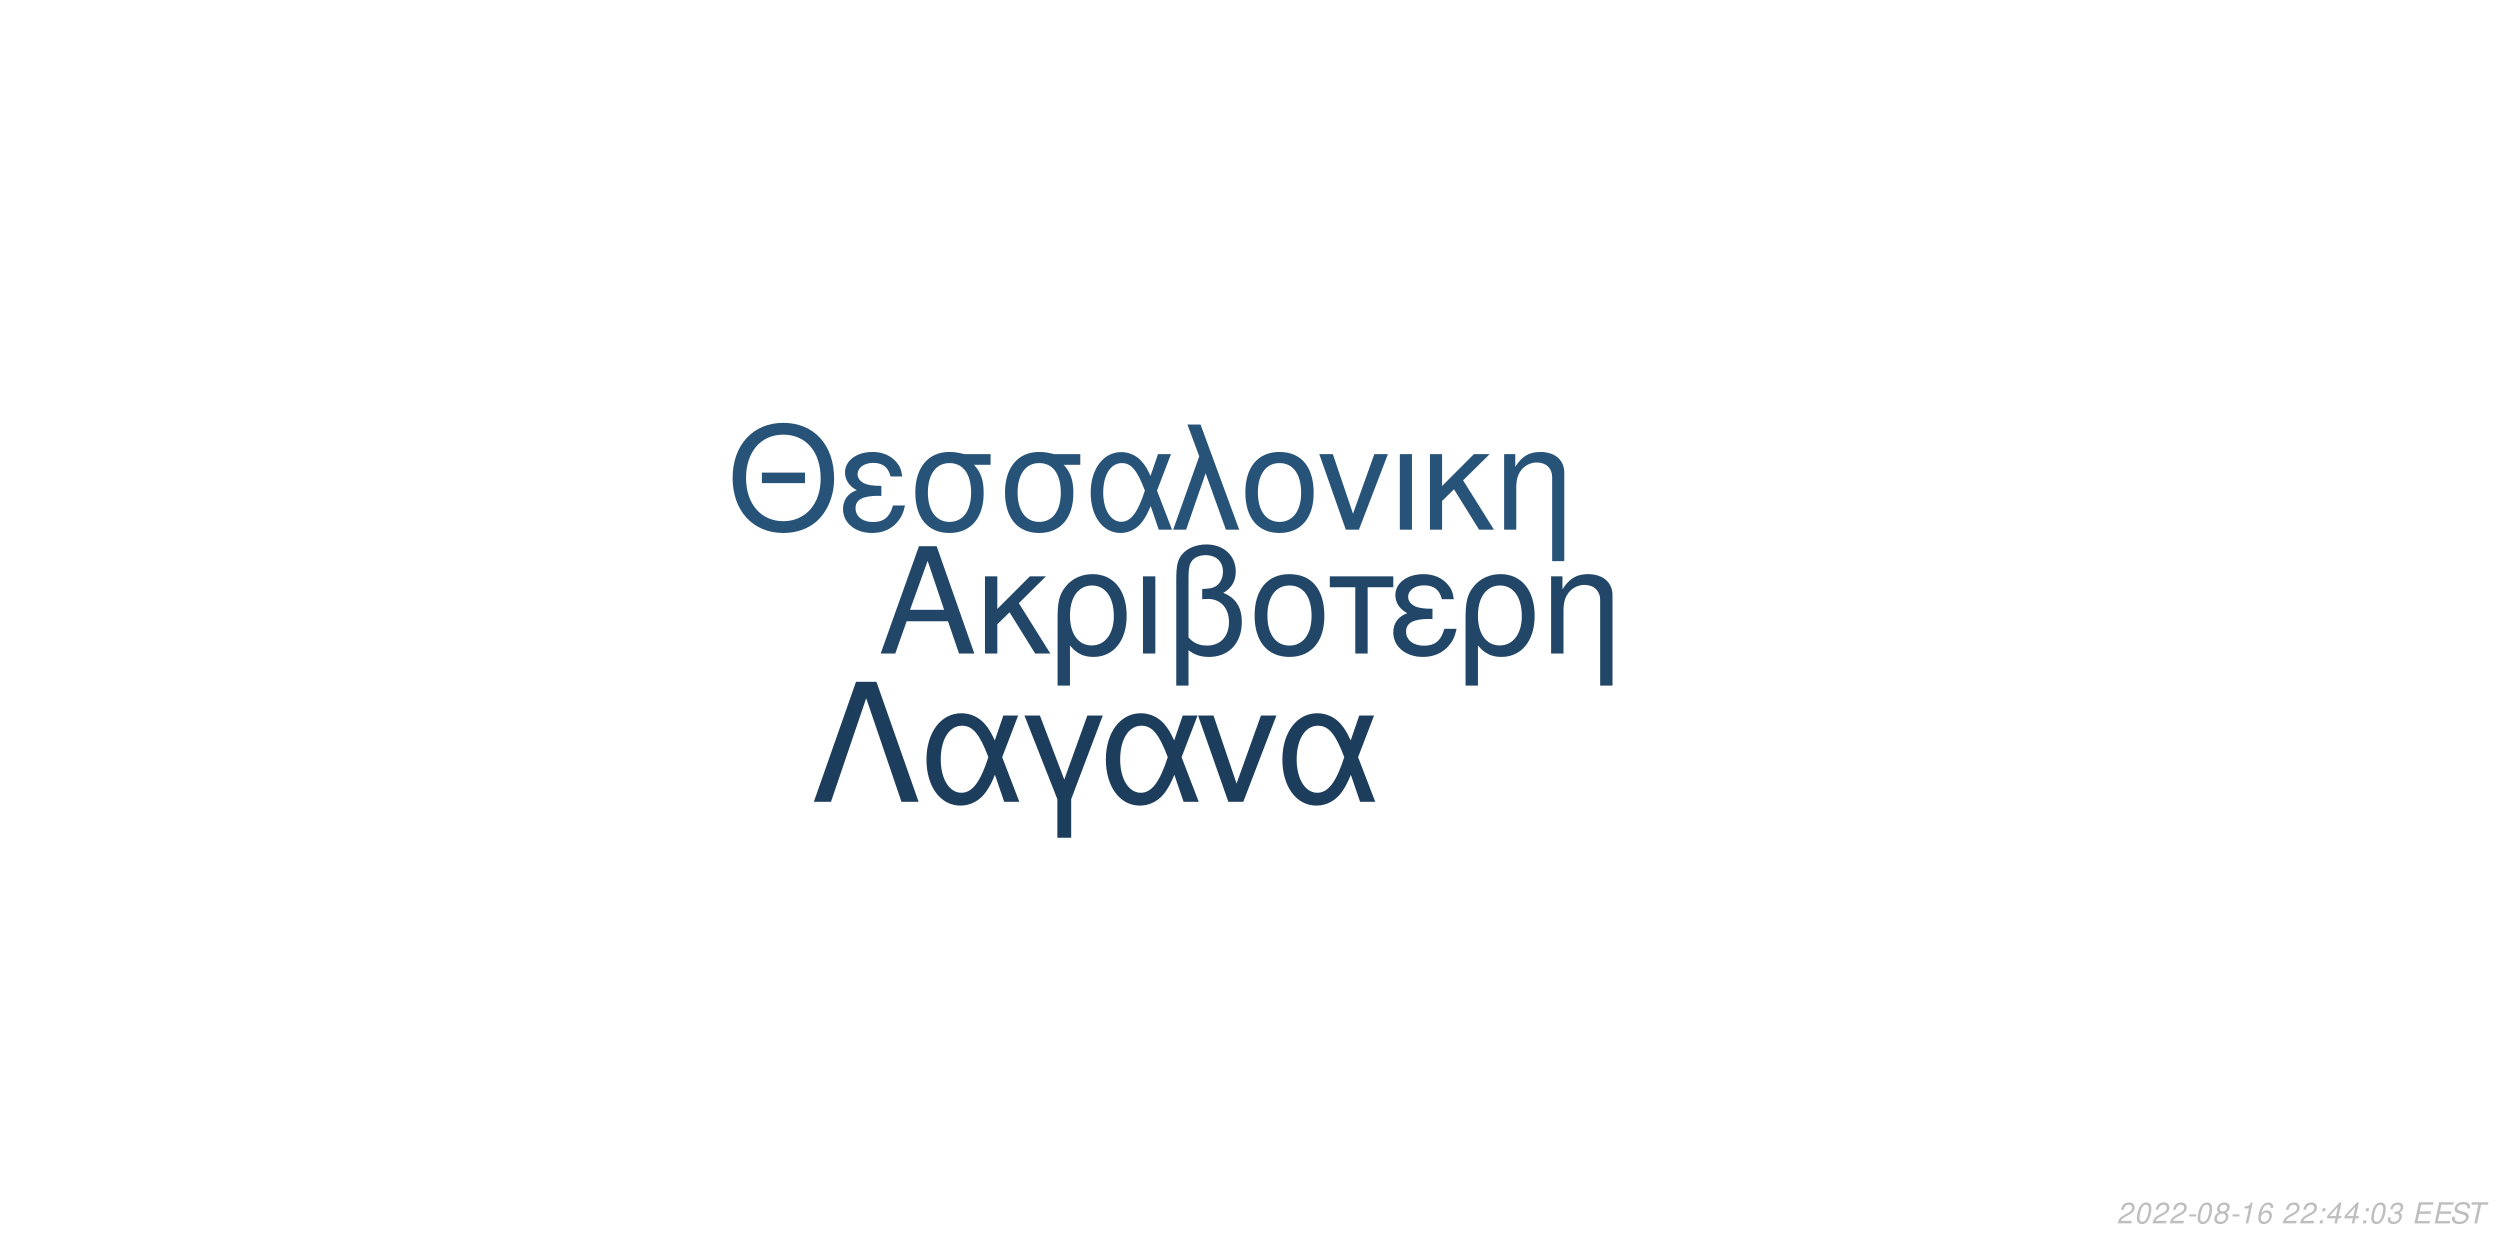
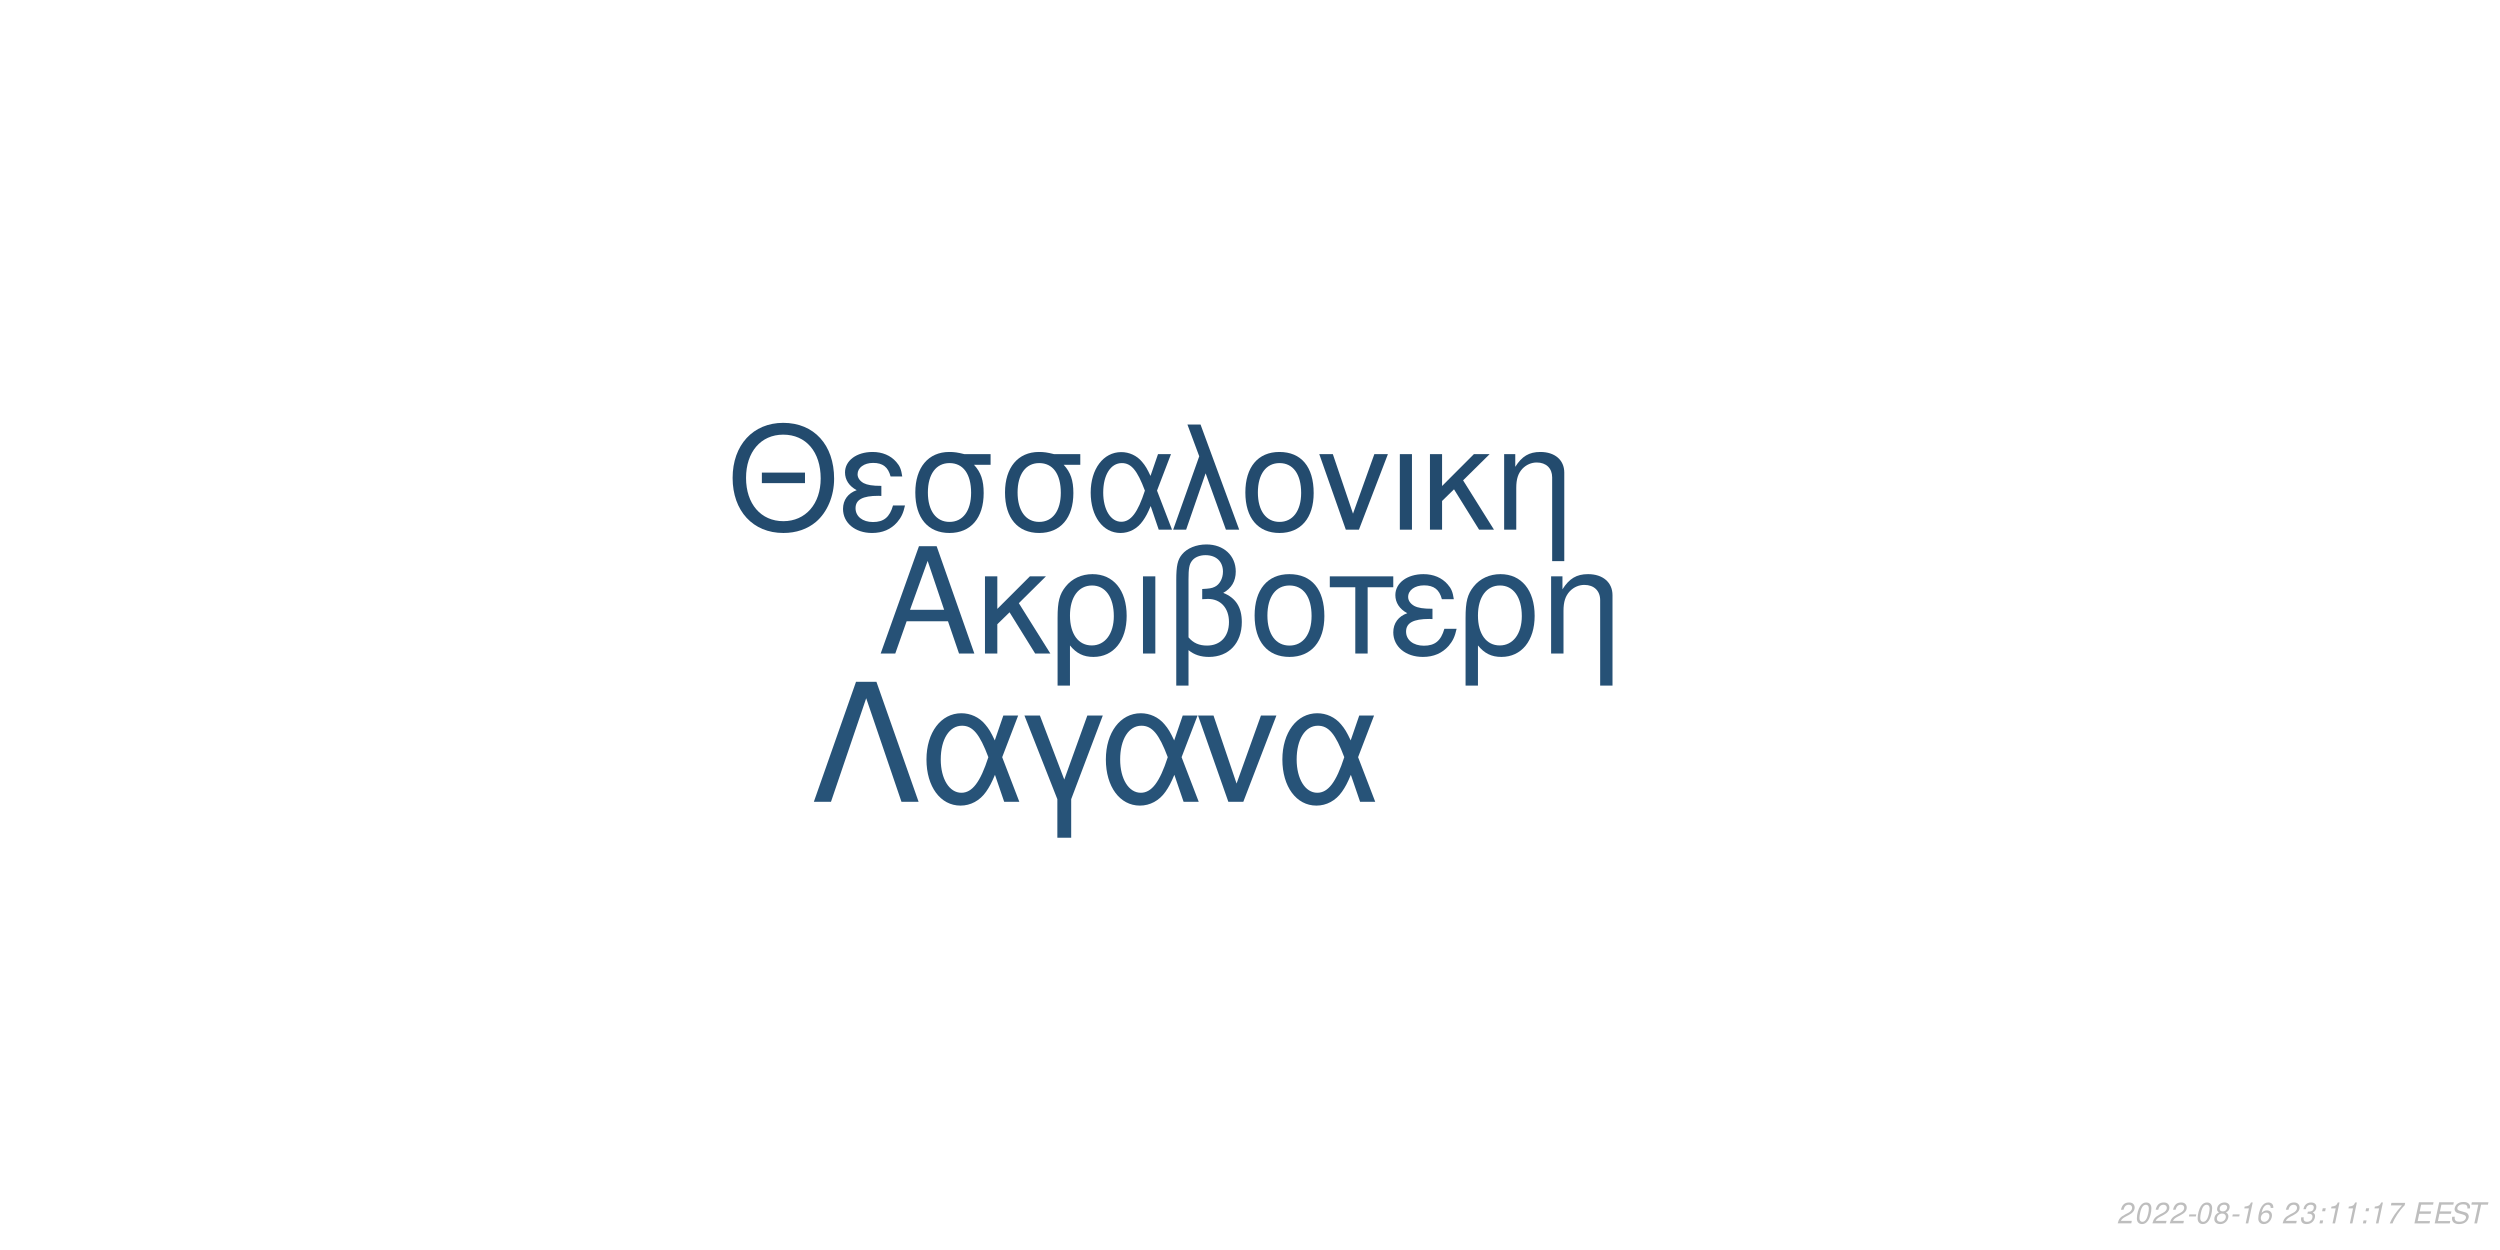
<svg xmlns="http://www.w3.org/2000/svg" xmlns:xlink="http://www.w3.org/1999/xlink" width="864pt" height="432pt" viewBox="0 0 864 432" version="1.1">
  <defs>
    <g>
      <symbol overflow="visible" id="glyph0-0">
        <path style="stroke:none;" d="" />
      </symbol>
      <symbol overflow="visible" id="glyph0-1">
        <path style="stroke:none;" d="M 24.125 -11.141 L 27.938 0 L 33.234 0 L 20.203 -37.094 L 14.094 -37.094 L 0.859 0 L 5.906 0 L 9.828 -11.141 Z M 22.797 -15.109 L 11 -15.109 L 17.094 -32.016 Z M 22.797 -15.109 " />
      </symbol>
      <symbol overflow="visible" id="glyph0-2">
        <path style="stroke:none;" d="M 7.172 -15.422 L 7.172 -26.672 L 2.906 -26.672 L 2.906 0 L 7.172 0 L 7.172 -10.125 L 11.406 -14.25 L 20.25 0 L 25.5 0 L 14.609 -17.406 L 23.969 -26.672 L 18.422 -26.672 Z M 7.172 -15.422 " />
      </symbol>
      <symbol overflow="visible" id="glyph0-3">
        <path style="stroke:none;" d="M 3 11.094 L 7.281 11.094 L 7.281 -2.797 C 9.516 -0.047 11.953 1.172 15.375 1.172 C 22.344 1.172 26.875 -4.422 26.875 -13.031 C 26.875 -21.891 22.297 -27.438 15.062 -27.438 C 11.297 -27.438 7.984 -25.906 5.797 -23.156 C 3.672 -20.516 3 -17.969 3 -12.359 Z M 14.906 -23.516 C 19.547 -23.516 22.438 -19.438 22.438 -12.922 C 22.438 -6.812 19.391 -2.797 14.812 -2.797 C 10.172 -2.797 7.281 -6.766 7.281 -13.125 C 7.281 -19.484 10.234 -23.516 14.906 -23.516 Z M 14.906 -23.516 " />
      </symbol>
      <symbol overflow="visible" id="glyph0-4">
        <path style="stroke:none;" d="M 3.516 0 L 7.781 0 L 7.781 -26.672 L 3.516 -26.672 Z M 3.516 0 " />
      </symbol>
      <symbol overflow="visible" id="glyph0-5">
        <path style="stroke:none;" d="M 4.016 11.094 L 8.25 11.094 L 8.25 -1.172 C 10.172 0.406 12.422 1.172 15.312 1.172 C 22.188 1.172 26.672 -3.609 26.672 -10.891 C 26.672 -15.984 24.578 -19.234 20.25 -20.969 C 23.109 -22.547 24.578 -25.031 24.578 -28.344 C 24.578 -33.844 20.406 -37.703 14.453 -37.703 C 10.938 -37.703 7.734 -36.391 6 -34.25 C 4.484 -32.422 4.016 -30.328 4.016 -25.391 Z M 8.25 -25.656 C 8.25 -29.359 8.5 -30.844 9.469 -32.062 C 10.375 -33.281 12.156 -34 14.094 -34 C 17.812 -34 20.156 -31.812 20.156 -28.297 C 20.156 -25.953 18.984 -23.812 17.297 -23.047 C 16.281 -22.547 15.469 -22.438 12.984 -22.297 L 12.984 -18.781 C 13.734 -18.828 14.344 -18.875 14.969 -18.875 C 19.344 -18.875 22.234 -15.719 22.234 -10.891 C 22.234 -5.906 19.281 -2.75 14.656 -2.75 C 11.953 -2.75 9.922 -3.609 8.25 -5.594 Z M 8.25 -25.656 " />
      </symbol>
      <symbol overflow="visible" id="glyph0-6">
        <path style="stroke:none;" d="M 14.094 -27.438 C 6.562 -27.438 2.094 -22.094 2.094 -13.125 C 2.094 -4.125 6.562 1.172 14.141 1.172 C 21.672 1.172 26.203 -4.172 26.203 -12.922 C 26.203 -22.188 21.828 -27.438 14.094 -27.438 Z M 14.141 -23.516 C 18.938 -23.516 21.781 -19.594 21.781 -12.984 C 21.781 -6.672 18.828 -2.75 14.141 -2.75 C 9.422 -2.75 6.516 -6.672 6.516 -13.125 C 6.516 -19.594 9.422 -23.516 14.141 -23.516 Z M 14.141 -23.516 " />
      </symbol>
      <symbol overflow="visible" id="glyph0-7">
        <path style="stroke:none;" d="M 7.891 0 L 12.156 0 L 12.156 -22.906 L 21.016 -22.906 L 21.016 -26.672 L -0.922 -26.672 L -0.922 -22.906 L 7.891 -22.906 Z M 7.891 0 " />
      </symbol>
      <symbol overflow="visible" id="glyph0-8">
        <path style="stroke:none;" d="M 14.562 -15.469 C 11.344 -15.469 9.562 -15.781 8.297 -16.438 C 6.922 -17.203 6.156 -18.328 6.156 -19.547 C 6.156 -21.891 8.453 -23.562 11.656 -23.562 C 15.062 -23.562 16.953 -22.094 17.812 -18.781 L 21.938 -18.781 C 21.578 -21.266 21.062 -22.5 19.797 -23.922 C 17.812 -26.203 14.906 -27.438 11.453 -27.438 C 5.797 -27.438 1.734 -24.375 1.734 -20.203 C 1.734 -17.609 3.156 -15.375 5.859 -13.938 C 2.797 -12.875 1.016 -10.484 1.016 -7.328 C 1.016 -2.391 5.297 1.172 11.25 1.172 C 14.969 1.172 17.906 -0.109 20.156 -2.641 C 21.578 -4.328 22.297 -5.797 22.906 -8.547 L 18.672 -8.547 C 17.5 -4.422 15.422 -2.703 11.609 -2.703 C 7.938 -2.703 5.438 -4.688 5.438 -7.578 C 5.438 -10.578 7.938 -11.953 13.484 -11.953 C 13.641 -11.953 14.094 -11.953 14.562 -11.906 Z M 14.562 -15.469 " />
      </symbol>
      <symbol overflow="visible" id="glyph0-9">
        <path style="stroke:none;" d="M 3.562 -26.672 L 3.562 0 L 7.844 0 L 7.844 -14.703 C 7.844 -17.906 8.5 -19.891 10.031 -21.531 C 11.406 -22.953 13.188 -23.719 15.062 -23.719 C 18.375 -23.719 20.516 -21.672 20.516 -18.469 L 20.516 11.094 L 24.781 11.094 L 24.781 -20.156 C 24.781 -24.578 21.469 -27.438 16.328 -27.438 C 12.359 -27.438 9.828 -25.906 7.484 -22.188 L 7.484 -26.672 Z M 3.562 -26.672 " />
      </symbol>
      <symbol overflow="visible" id="glyph1-0">
        <path style="stroke:none;" d="" />
      </symbol>
      <symbol overflow="visible" id="glyph1-1">
        <path style="stroke:none;" d="M 26.859 -19.734 L 11.953 -19.734 L 11.953 -16.094 L 26.859 -16.094 Z M 19.328 -36.922 C 8.922 -36.922 1.844 -29.25 1.844 -17.891 C 1.844 -6.484 8.875 1.141 19.391 1.141 C 23.812 1.141 27.703 -0.203 30.641 -2.688 C 34.578 -6.031 36.922 -11.656 36.922 -17.594 C 36.922 -29.297 30 -36.922 19.328 -36.922 Z M 19.328 -32.844 C 27.203 -32.844 32.281 -26.906 32.281 -17.688 C 32.281 -8.922 27.062 -2.938 19.391 -2.938 C 11.609 -2.938 6.484 -8.922 6.484 -17.891 C 6.484 -26.859 11.609 -32.844 19.328 -32.844 Z M 19.328 -32.844 " />
      </symbol>
      <symbol overflow="visible" id="glyph1-2">
        <path style="stroke:none;" d="M 14.25 -15.141 C 11.109 -15.141 9.375 -15.453 8.125 -16.094 C 6.781 -16.844 6.031 -17.938 6.031 -19.141 C 6.031 -21.422 8.266 -23.078 11.406 -23.078 C 14.75 -23.078 16.594 -21.625 17.438 -18.391 L 21.469 -18.391 C 21.125 -20.828 20.625 -22.031 19.391 -23.422 C 17.438 -25.656 14.594 -26.859 11.219 -26.859 C 5.688 -26.859 1.688 -23.875 1.688 -19.781 C 1.688 -17.234 3.094 -15.047 5.734 -13.656 C 2.734 -12.609 1 -10.266 1 -7.172 C 1 -2.344 5.188 1.141 11.016 1.141 C 14.656 1.141 17.547 -0.094 19.734 -2.594 C 21.125 -4.234 21.828 -5.688 22.422 -8.375 L 18.281 -8.375 C 17.141 -4.328 15.094 -2.641 11.359 -2.641 C 7.766 -2.641 5.328 -4.578 5.328 -7.422 C 5.328 -10.359 7.766 -11.703 13.203 -11.703 C 13.359 -11.703 13.797 -11.703 14.25 -11.656 Z M 14.25 -15.141 " />
      </symbol>
      <symbol overflow="visible" id="glyph1-3">
        <path style="stroke:none;" d="M 29 -26.109 L 19.938 -26.109 C 17.594 -26.703 16.438 -26.859 14.703 -26.859 C 7.469 -26.859 2.984 -21.469 2.984 -12.859 C 2.984 -4.031 7.375 1.141 14.797 1.141 C 22.172 1.141 26.609 -4.078 26.609 -12.656 C 26.609 -17.047 25.656 -19.828 23.266 -22.422 L 29 -22.422 Z M 14.797 -23.016 C 19.531 -23.016 22.266 -19.234 22.266 -12.75 C 22.266 -6.531 19.438 -2.688 14.797 -2.688 C 10.172 -2.688 7.328 -6.531 7.328 -12.859 C 7.328 -19.188 10.172 -23.016 14.797 -23.016 Z M 14.797 -23.016 " />
      </symbol>
      <symbol overflow="visible" id="glyph1-4">
        <path style="stroke:none;" d="M 29.344 -26.109 L 24.859 -26.109 L 22.266 -18.578 C 21.125 -21.031 20.484 -22.125 19.328 -23.469 C 17.547 -25.609 14.906 -26.812 12.156 -26.812 C 5.984 -26.812 1.594 -20.984 1.594 -12.812 C 1.594 -4.578 5.828 1.141 11.906 1.141 C 14.953 1.141 17.734 -0.344 19.625 -3.047 C 20.672 -4.531 21.281 -5.688 22.328 -8.172 L 25.109 0 L 29.703 0 L 24.516 -13.5 Z M 20.328 -13.5 C 17.891 -5.922 15.453 -2.734 12.156 -2.734 C 8.516 -2.734 5.922 -6.922 5.922 -12.812 C 5.922 -18.938 8.516 -23.016 12.359 -23.016 C 15.594 -23.016 17.688 -20.531 20.328 -13.5 Z M 20.328 -13.5 " />
      </symbol>
      <symbol overflow="visible" id="glyph1-5">
        <path style="stroke:none;" d="M 1.094 0 L 5.578 0 L 12.312 -19.484 L 19.328 0 L 23.922 0 L 10.562 -36.328 L 6.031 -36.328 L 10.109 -25.359 Z M 1.094 0 " />
      </symbol>
      <symbol overflow="visible" id="glyph1-6">
        <path style="stroke:none;" d="M 13.797 -26.859 C 6.422 -26.859 2.047 -21.625 2.047 -12.859 C 2.047 -4.031 6.422 1.141 13.859 1.141 C 21.234 1.141 25.656 -4.078 25.656 -12.656 C 25.656 -21.719 21.375 -26.859 13.797 -26.859 Z M 13.859 -23.016 C 18.531 -23.016 21.328 -19.188 21.328 -12.703 C 21.328 -6.531 18.438 -2.688 13.859 -2.688 C 9.219 -2.688 6.375 -6.531 6.375 -12.859 C 6.375 -19.188 9.219 -23.016 13.859 -23.016 Z M 13.859 -23.016 " />
      </symbol>
      <symbol overflow="visible" id="glyph1-7">
        <path style="stroke:none;" d="M 14.297 0 L 24.312 -26.109 L 19.625 -26.109 L 12.25 -5.531 L 5.281 -26.109 L 0.594 -26.109 L 9.766 0 Z M 14.297 0 " />
      </symbol>
      <symbol overflow="visible" id="glyph1-8">
        <path style="stroke:none;" d="M 3.438 0 L 7.625 0 L 7.625 -26.109 L 3.438 -26.109 Z M 3.438 0 " />
      </symbol>
      <symbol overflow="visible" id="glyph1-9">
        <path style="stroke:none;" d="M 7.031 -15.094 L 7.031 -26.109 L 2.844 -26.109 L 2.844 0 L 7.031 0 L 7.031 -9.922 L 11.156 -13.953 L 19.828 0 L 24.969 0 L 14.297 -17.047 L 23.469 -26.109 L 18.031 -26.109 Z M 7.031 -15.094 " />
      </symbol>
      <symbol overflow="visible" id="glyph1-10">
        <path style="stroke:none;" d="M 3.484 -26.109 L 3.484 0 L 7.672 0 L 7.672 -14.406 C 7.672 -17.547 8.328 -19.484 9.812 -21.078 C 11.156 -22.469 12.906 -23.219 14.75 -23.219 C 17.984 -23.219 20.078 -21.234 20.078 -18.094 L 20.078 10.859 L 24.266 10.859 L 24.266 -19.734 C 24.266 -24.062 21.031 -26.859 16 -26.859 C 12.109 -26.859 9.609 -25.359 7.328 -21.719 L 7.328 -26.109 Z M 3.484 -26.109 " />
      </symbol>
      <symbol overflow="visible" id="glyph2-0">
        <path style="stroke:none;" d="" />
      </symbol>
      <symbol overflow="visible" id="glyph2-1">
        <path style="stroke:none;" d="M 22.531 -41.484 L 15.484 -41.484 L 0.906 0 L 6.828 0 L 19 -35.797 L 31.188 0 L 37.109 0 Z M 22.531 -41.484 " />
      </symbol>
      <symbol overflow="visible" id="glyph2-2">
        <path style="stroke:none;" d="M 33.516 -29.812 L 28.391 -29.812 L 25.438 -21.219 C 24.125 -24.016 23.391 -25.266 22.078 -26.797 C 20.031 -29.25 17.016 -30.609 13.891 -30.609 C 6.828 -30.609 1.828 -23.953 1.828 -14.625 C 1.828 -5.234 6.656 1.312 13.594 1.312 C 17.078 1.312 20.266 -0.391 22.422 -3.469 C 23.609 -5.172 24.297 -6.484 25.5 -9.328 L 28.688 0 L 33.922 0 L 28 -15.422 Z M 23.219 -15.422 C 20.422 -6.766 17.641 -3.125 13.891 -3.125 C 9.734 -3.125 6.766 -7.906 6.766 -14.625 C 6.766 -21.625 9.734 -26.297 14.109 -26.297 C 17.812 -26.297 20.203 -23.453 23.219 -15.422 Z M 23.219 -15.422 " />
      </symbol>
      <symbol overflow="visible" id="glyph2-3">
        <path style="stroke:none;" d="M 12.062 12.406 L 16.844 12.406 L 16.844 -0.906 L 27.766 -29.812 L 22.422 -29.812 L 14.453 -7.688 L 6.031 -29.812 L 0.688 -29.812 L 12.062 -0.906 Z M 12.062 12.406 " />
      </symbol>
      <symbol overflow="visible" id="glyph2-4">
        <path style="stroke:none;" d="M 16.328 0 L 27.766 -29.812 L 22.422 -29.812 L 14 -6.312 L 6.031 -29.812 L 0.688 -29.812 L 11.156 0 Z M 16.328 0 " />
      </symbol>
      <symbol overflow="visible" id="glyph3-0">
        <path style="stroke:none;" d="" />
      </symbol>
      <symbol overflow="visible" id="glyph3-1">
        <path style="stroke:none;" d="M 5.234 -0.875 L 1.469 -0.875 C 1.641 -1.375 2.203 -1.891 3.109 -2.344 L 4.234 -2.938 C 5.562 -3.625 6.219 -4.469 6.219 -5.484 C 6.219 -5.938 6.062 -6.359 5.797 -6.656 C 5.469 -7.047 4.984 -7.234 4.312 -7.234 C 2.766 -7.234 1.891 -6.453 1.484 -4.734 L 2.375 -4.734 C 2.484 -5.188 2.609 -5.484 2.797 -5.75 C 3.094 -6.203 3.609 -6.453 4.188 -6.453 C 4.891 -6.453 5.344 -6.031 5.344 -5.375 C 5.344 -4.703 4.859 -4.094 4.016 -3.656 L 2.984 -3.125 C 1.234 -2.188 0.797 -1.656 0.344 -0.016 L 5.047 -0.016 Z M 5.234 -0.875 " />
      </symbol>
      <symbol overflow="visible" id="glyph3-2">
        <path style="stroke:none;" d="M 4.203 -7.234 C 3.375 -7.234 2.688 -6.812 2.125 -5.984 C 1.484 -5.047 0.984 -3.188 0.984 -1.734 C 0.984 -1.109 1.172 -0.562 1.484 -0.266 C 1.797 0.047 2.281 0.234 2.766 0.234 C 3.625 0.234 4.281 -0.156 4.859 -1.016 C 5.516 -1.953 6 -3.797 6 -5.266 C 6 -6.5 5.328 -7.234 4.203 -7.234 Z M 4.094 -6.453 C 4.734 -6.453 5.125 -5.984 5.125 -5.156 C 5.125 -4.203 4.781 -2.625 4.406 -1.812 C 3.984 -0.938 3.516 -0.547 2.875 -0.547 C 2.25 -0.547 1.875 -1.031 1.875 -1.828 C 1.875 -2.797 2.203 -4.344 2.594 -5.203 C 2.984 -6.047 3.453 -6.453 4.094 -6.453 Z M 4.094 -6.453 " />
      </symbol>
      <symbol overflow="visible" id="glyph3-3">
        <path style="stroke:none;" d="M 3.516 -3.125 L 1.125 -3.125 L 0.969 -2.406 L 3.359 -2.406 Z M 3.516 -3.125 " />
      </symbol>
      <symbol overflow="visible" id="glyph3-4">
        <path style="stroke:none;" d="M 4.766 -3.797 C 5.078 -3.969 5.234 -4.078 5.438 -4.234 C 5.812 -4.594 6.062 -5.172 6.062 -5.734 C 6.062 -6.625 5.344 -7.234 4.266 -7.234 C 2.812 -7.234 1.703 -6.219 1.703 -4.875 C 1.703 -4.406 1.875 -4.125 2.359 -3.812 C 1.297 -3.312 0.75 -2.516 0.75 -1.469 C 0.75 -0.438 1.547 0.234 2.812 0.234 C 3.656 0.234 4.359 -0.094 4.938 -0.734 C 5.359 -1.234 5.609 -1.859 5.609 -2.438 C 5.609 -3.047 5.312 -3.516 4.766 -3.797 Z M 4.109 -6.453 C 4.797 -6.453 5.188 -6.125 5.188 -5.578 C 5.188 -5.266 5.062 -4.922 4.859 -4.672 C 4.562 -4.312 4.188 -4.156 3.656 -4.156 C 2.984 -4.156 2.594 -4.453 2.594 -4.984 C 2.594 -5.859 3.203 -6.453 4.109 -6.453 Z M 3.453 -3.406 C 4.234 -3.406 4.734 -2.984 4.734 -2.312 C 4.734 -1.312 3.922 -0.547 2.875 -0.547 C 2.125 -0.547 1.625 -0.969 1.625 -1.625 C 1.625 -2.609 2.438 -3.406 3.453 -3.406 Z M 3.453 -3.406 " />
      </symbol>
      <symbol overflow="visible" id="glyph3-5">
        <path style="stroke:none;" d="M 3.703 -5.188 L 2.594 0 L 3.469 0 L 5.016 -7.234 L 4.438 -7.234 C 3.906 -6.156 3.688 -6.016 2.234 -5.812 L 2.109 -5.188 Z M 3.703 -5.188 " />
      </symbol>
      <symbol overflow="visible" id="glyph3-6">
        <path style="stroke:none;" d="M 6.125 -5.344 L 6.141 -5.625 C 6.141 -6.609 5.453 -7.234 4.391 -7.234 C 3.438 -7.234 2.641 -6.719 2.016 -5.703 C 1.422 -4.781 0.938 -2.953 0.938 -1.688 C 0.938 -0.516 1.688 0.234 2.859 0.234 C 3.703 0.234 4.438 -0.156 5 -0.875 C 5.406 -1.422 5.672 -2.156 5.672 -2.766 C 5.672 -3.812 4.969 -4.5 3.906 -4.5 C 3.234 -4.5 2.672 -4.234 2.094 -3.625 C 2.406 -5.375 3.234 -6.453 4.25 -6.453 C 4.703 -6.453 5.062 -6.234 5.172 -5.844 C 5.203 -5.719 5.234 -5.578 5.25 -5.344 Z M 3.656 -3.734 C 4.344 -3.734 4.797 -3.281 4.797 -2.625 C 4.797 -1.469 3.984 -0.547 2.984 -0.547 C 2.297 -0.547 1.812 -1.047 1.812 -1.766 C 1.812 -2.859 2.625 -3.734 3.656 -3.734 Z M 3.656 -3.734 " />
      </symbol>
      <symbol overflow="visible" id="glyph3-7">
        <path style="stroke:none;" d="" />
      </symbol>
      <symbol overflow="visible" id="glyph3-8">
+         <path style="stroke:none;" d="M 2.922 -3.312 C 3.125 -3.344 3.234 -3.344 3.375 -3.344 C 4.203 -3.344 4.688 -3 4.688 -2.406 C 4.688 -1.312 3.906 -0.547 2.781 -0.547 C 2.047 -0.547 1.594 -0.938 1.594 -1.562 C 1.594 -1.719 1.609 -1.844 1.656 -2.094 L 0.766 -2.094 C 0.734 -1.797 0.719 -1.641 0.719 -1.469 C 0.719 -0.375 1.406 0.234 2.641 0.234 C 3.547 0.234 4.297 -0.078 4.812 -0.656 C 5.266 -1.156 5.562 -1.875 5.562 -2.547 C 5.562 -3.125 5.344 -3.453 4.797 -3.734 C 5.641 -4.234 6.016 -4.844 6.016 -5.734 C 6.016 -6.656 5.312 -7.234 4.203 -7.234 C 3.375 -7.234 2.672 -6.938 2.188 -6.375 C 1.891 -6.031 1.703 -5.641 1.516 -4.906 L 2.391 -4.906 C 2.5 -5.359 2.594 -5.594 2.734 -5.812 C 3.047 -6.234 3.516 -6.453 4.078 -6.453 C 4.734 -6.453 5.141 -6.125 5.141 -5.578 C 5.141 -5.188 5.016 -4.797 4.797 -4.547 C 4.516 -4.234 4 -4.062 3.266 -4.062 L 3.078 -4.062 Z M 2.922 -3.312 " />
+       </symbol>
+       <symbol overflow="visible" id="glyph3-9">
        <path style="stroke:none;" d="M 2.359 -1.031 L 1.312 -1.031 L 1.094 0 L 2.141 0 Z M 3.266 -5.234 L 2.219 -5.234 L 2 -4.203 L 3.047 -4.203 Z M 3.266 -5.234 " />
      </symbol>
-       <symbol overflow="visible" id="glyph3-9">
-         <path style="stroke:none;" d="M 3.625 -1.75 L 3.266 0 L 4.141 0 L 4.516 -1.75 L 5.562 -1.75 L 5.734 -2.531 L 4.688 -2.531 L 5.688 -7.234 L 5.016 -7.234 L 0.844 -2.672 L 0.641 -1.75 Z M 3.797 -2.531 L 1.594 -2.531 L 4.469 -5.703 Z M 3.797 -2.531 " />
-       </symbol>
      <symbol overflow="visible" id="glyph3-10">
-         <path style="stroke:none;" d="M 2.922 -3.312 C 3.125 -3.344 3.234 -3.344 3.375 -3.344 C 4.203 -3.344 4.688 -3 4.688 -2.406 C 4.688 -1.312 3.906 -0.547 2.781 -0.547 C 2.047 -0.547 1.594 -0.938 1.594 -1.562 C 1.594 -1.719 1.609 -1.844 1.656 -2.094 L 0.766 -2.094 C 0.734 -1.797 0.719 -1.641 0.719 -1.469 C 0.719 -0.375 1.406 0.234 2.641 0.234 C 3.547 0.234 4.297 -0.078 4.812 -0.656 C 5.266 -1.156 5.562 -1.875 5.562 -2.547 C 5.562 -3.125 5.344 -3.453 4.797 -3.734 C 5.641 -4.234 6.016 -4.844 6.016 -5.734 C 6.016 -6.656 5.312 -7.234 4.203 -7.234 C 3.375 -7.234 2.672 -6.938 2.188 -6.375 C 1.891 -6.031 1.703 -5.641 1.516 -4.906 L 2.391 -4.906 C 2.5 -5.359 2.594 -5.594 2.734 -5.812 C 3.047 -6.234 3.516 -6.453 4.078 -6.453 C 4.734 -6.453 5.141 -6.125 5.141 -5.578 C 5.141 -5.188 5.016 -4.797 4.797 -4.547 C 4.516 -4.234 4 -4.062 3.266 -4.062 L 3.078 -4.062 Z M 2.922 -3.312 " />
+         <path style="stroke:none;" d="M 6.703 -7.094 L 1.953 -7.094 L 1.766 -6.219 L 5.594 -6.219 C 3.344 -3.688 2.266 -2.109 1.375 0 L 2.344 0 C 3.031 -1.906 4.828 -4.594 6.547 -6.281 Z M 6.703 -7.094 " />
      </symbol>
      <symbol overflow="visible" id="glyph3-11">
        <path style="stroke:none;" d="M 2.547 -3.312 L 6.5 -3.312 L 6.688 -4.141 L 2.719 -4.141 L 3.219 -6.469 L 7.344 -6.469 L 7.516 -7.297 L 2.453 -7.297 L 0.906 0 L 6.125 0 L 6.297 -0.812 L 2.016 -0.812 Z M 2.547 -3.312 " />
      </symbol>
      <symbol overflow="visible" id="glyph3-12">
        <path style="stroke:none;" d="M 7.062 -5.156 C 7.125 -5.438 7.141 -5.562 7.141 -5.703 C 7.141 -6.156 6.938 -6.594 6.594 -6.891 C 6.188 -7.25 5.656 -7.406 4.875 -7.406 C 3.844 -7.406 3.047 -7.125 2.5 -6.562 C 2.094 -6.141 1.781 -5.438 1.781 -4.922 C 1.781 -4.297 2.219 -3.766 2.891 -3.562 L 4.594 -3.094 C 5.406 -2.859 5.734 -2.578 5.734 -2.094 C 5.734 -1.781 5.547 -1.406 5.266 -1.141 C 4.844 -0.766 4.266 -0.578 3.453 -0.578 C 2.328 -0.578 1.812 -0.984 1.812 -1.906 C 1.812 -2.047 1.812 -2.125 1.844 -2.312 L 0.984 -2.312 C 0.906 -2.062 0.891 -1.906 0.891 -1.688 C 0.891 -0.484 1.797 0.234 3.297 0.234 C 4.359 0.234 5.234 -0.062 5.812 -0.609 C 6.344 -1.078 6.688 -1.797 6.688 -2.375 C 6.688 -2.641 6.609 -2.906 6.453 -3.156 C 6.234 -3.5 5.938 -3.703 5.469 -3.828 L 3.75 -4.312 C 2.984 -4.547 2.734 -4.734 2.734 -5.188 C 2.734 -5.547 2.875 -5.844 3.188 -6.109 C 3.547 -6.438 4.031 -6.594 4.703 -6.594 C 5.266 -6.594 5.688 -6.484 5.906 -6.297 C 6.094 -6.125 6.219 -5.797 6.219 -5.516 C 6.219 -5.422 6.203 -5.344 6.188 -5.156 Z M 7.062 -5.156 " />
      </symbol>
      <symbol overflow="visible" id="glyph3-13">
        <path style="stroke:none;" d="M 4.938 -6.469 L 7.312 -6.469 L 7.484 -7.297 L 1.75 -7.297 L 1.578 -6.469 L 3.984 -6.469 L 2.609 0 L 3.547 0 Z M 4.938 -6.469 " />
      </symbol>
    </g>
  </defs>
  <g id="surface1">
    <rect x="0" y="0" width="864" height="432" style="fill:rgb(100%,100%,100%);fill-opacity:1;stroke:none;" />
-     <g style="fill:rgb(12.941%,27.451%,40.392%);fill-opacity:1;">
+     <g style="fill:rgb(14.902%,31.765%,46.275%);fill-opacity:1;">
      <use xlink:href="#glyph0-1" x="303.5" y="225.861" />
      <use xlink:href="#glyph0-2" x="337.5" y="225.861" />
      <use xlink:href="#glyph0-3" x="362.5" y="225.861" />
      <use xlink:href="#glyph0-4" x="391.5" y="225.861" />
      <use xlink:href="#glyph0-5" x="402.5" y="225.861" />
      <use xlink:href="#glyph0-6" x="431.5" y="225.861" />
      <use xlink:href="#glyph0-7" x="460.5" y="225.861" />
      <use xlink:href="#glyph0-8" x="480.5" y="225.861" />
      <use xlink:href="#glyph0-3" x="503.5" y="225.861" />
      <use xlink:href="#glyph0-9" x="532.5" y="225.861" />
    </g>
-     <g style="fill:rgb(15.294%,32.549%,47.451%);fill-opacity:1;">
+     <g style="fill:rgb(13.725%,29.412%,43.137%);fill-opacity:1;">
      <use xlink:href="#glyph1-1" x="251.348" y="183.058" />
      <use xlink:href="#glyph1-2" x="290.348" y="183.058" />
      <use xlink:href="#glyph1-3" x="313.348" y="183.058" />
      <use xlink:href="#glyph1-3" x="344.348" y="183.058" />
      <use xlink:href="#glyph1-4" x="375.348" y="183.058" />
      <use xlink:href="#glyph1-5" x="404.348" y="183.058" />
      <use xlink:href="#glyph1-6" x="428.348" y="183.058" />
      <use xlink:href="#glyph1-7" x="455.348" y="183.058" />
      <use xlink:href="#glyph1-8" x="480.348" y="183.058" />
      <use xlink:href="#glyph1-9" x="491.348" y="183.058" />
      <use xlink:href="#glyph1-10" x="516.348" y="183.058" />
    </g>
-     <g style="fill:rgb(10.98%,23.922%,35.686%);fill-opacity:1;">
+     <g style="fill:rgb(15.294%,32.549%,47.059%);fill-opacity:1;">
      <use xlink:href="#glyph2-1" x="280.359" y="277.105" />
      <use xlink:href="#glyph2-2" x="318.359" y="277.105" />
      <use xlink:href="#glyph2-3" x="353.359" y="277.105" />
      <use xlink:href="#glyph2-2" x="380.359" y="277.105" />
      <use xlink:href="#glyph2-4" x="413.359" y="277.105" />
      <use xlink:href="#glyph2-2" x="441.359" y="277.105" />
    </g>
    <g style="fill:rgb(74.51%,74.51%,74.51%);fill-opacity:1;">
      <use xlink:href="#glyph3-1" x="731.52" y="422.81" />
      <use xlink:href="#glyph3-2" x="737.52" y="422.81" />
      <use xlink:href="#glyph3-1" x="743.52" y="422.81" />
      <use xlink:href="#glyph3-1" x="749.52" y="422.81" />
      <use xlink:href="#glyph3-3" x="755.52" y="422.81" />
      <use xlink:href="#glyph3-2" x="758.52" y="422.81" />
      <use xlink:href="#glyph3-4" x="764.52" y="422.81" />
      <use xlink:href="#glyph3-3" x="770.52" y="422.81" />
      <use xlink:href="#glyph3-5" x="773.52" y="422.81" />
      <use xlink:href="#glyph3-6" x="779.52" y="422.81" />
      <use xlink:href="#glyph3-7" x="785.52" y="422.81" />
      <use xlink:href="#glyph3-1" x="788.52" y="422.81" />
-       <use xlink:href="#glyph3-1" x="794.52" y="422.81" />
-       <use xlink:href="#glyph3-8" x="800.52" y="422.81" />
-       <use xlink:href="#glyph3-9" x="803.52" y="422.81" />
-       <use xlink:href="#glyph3-9" x="809.52" y="422.81" />
-       <use xlink:href="#glyph3-8" x="815.52" y="422.81" />
-       <use xlink:href="#glyph3-2" x="818.52" y="422.81" />
+       <use xlink:href="#glyph3-8" x="794.52" y="422.81" />
+       <use xlink:href="#glyph3-9" x="800.52" y="422.81" />
+       <use xlink:href="#glyph3-5" x="803.52" y="422.81" />
+       <use xlink:href="#glyph3-5" x="809.52" y="422.81" />
+       <use xlink:href="#glyph3-9" x="815.52" y="422.81" />
+       <use xlink:href="#glyph3-5" x="818.52" y="422.81" />
      <use xlink:href="#glyph3-10" x="824.52" y="422.81" />
      <use xlink:href="#glyph3-7" x="830.52" y="422.81" />
      <use xlink:href="#glyph3-11" x="833.52" y="422.81" />
      <use xlink:href="#glyph3-11" x="840.52" y="422.81" />
      <use xlink:href="#glyph3-12" x="846.52" y="422.81" />
      <use xlink:href="#glyph3-13" x="852.52" y="422.81" />
    </g>
  </g>
</svg>
